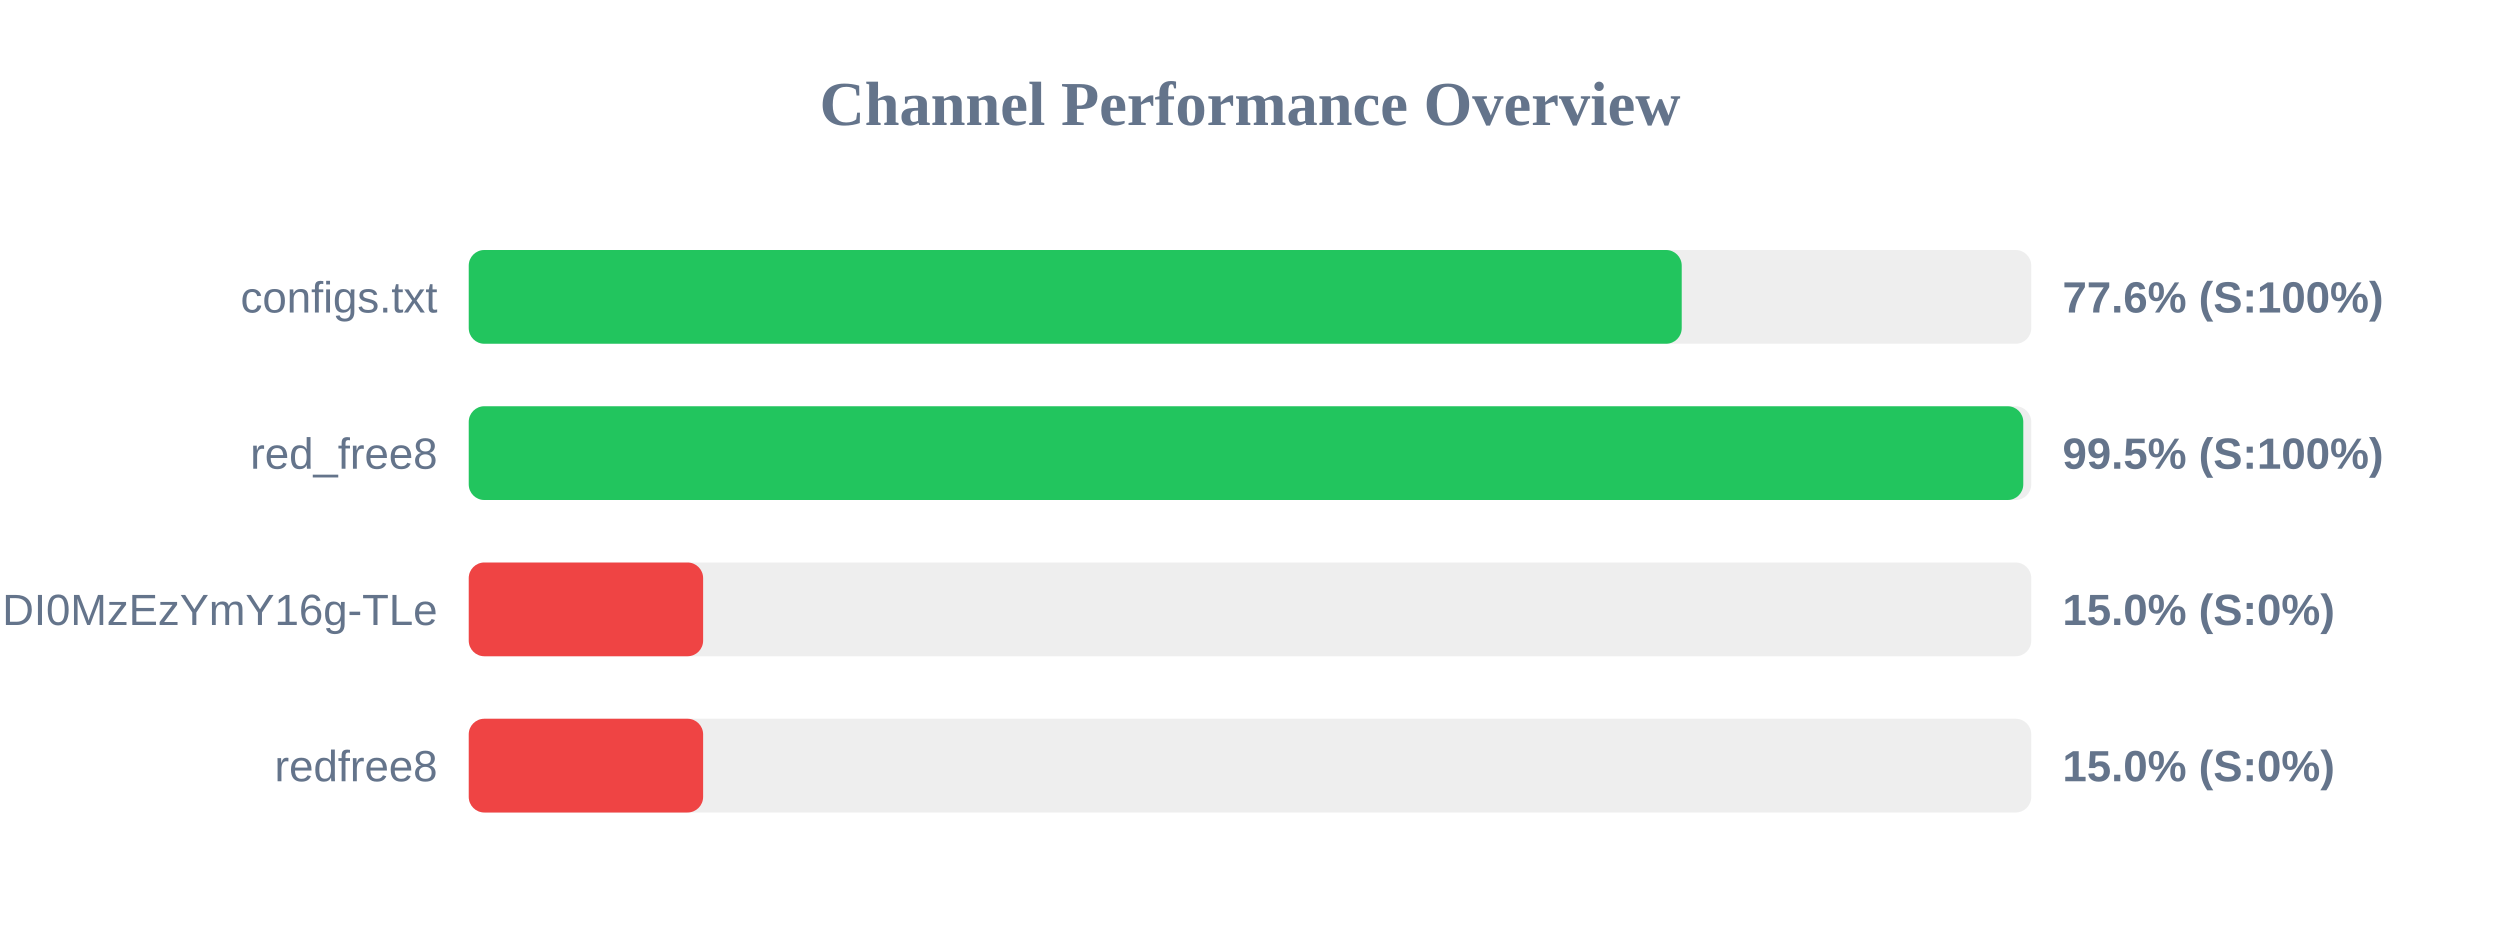
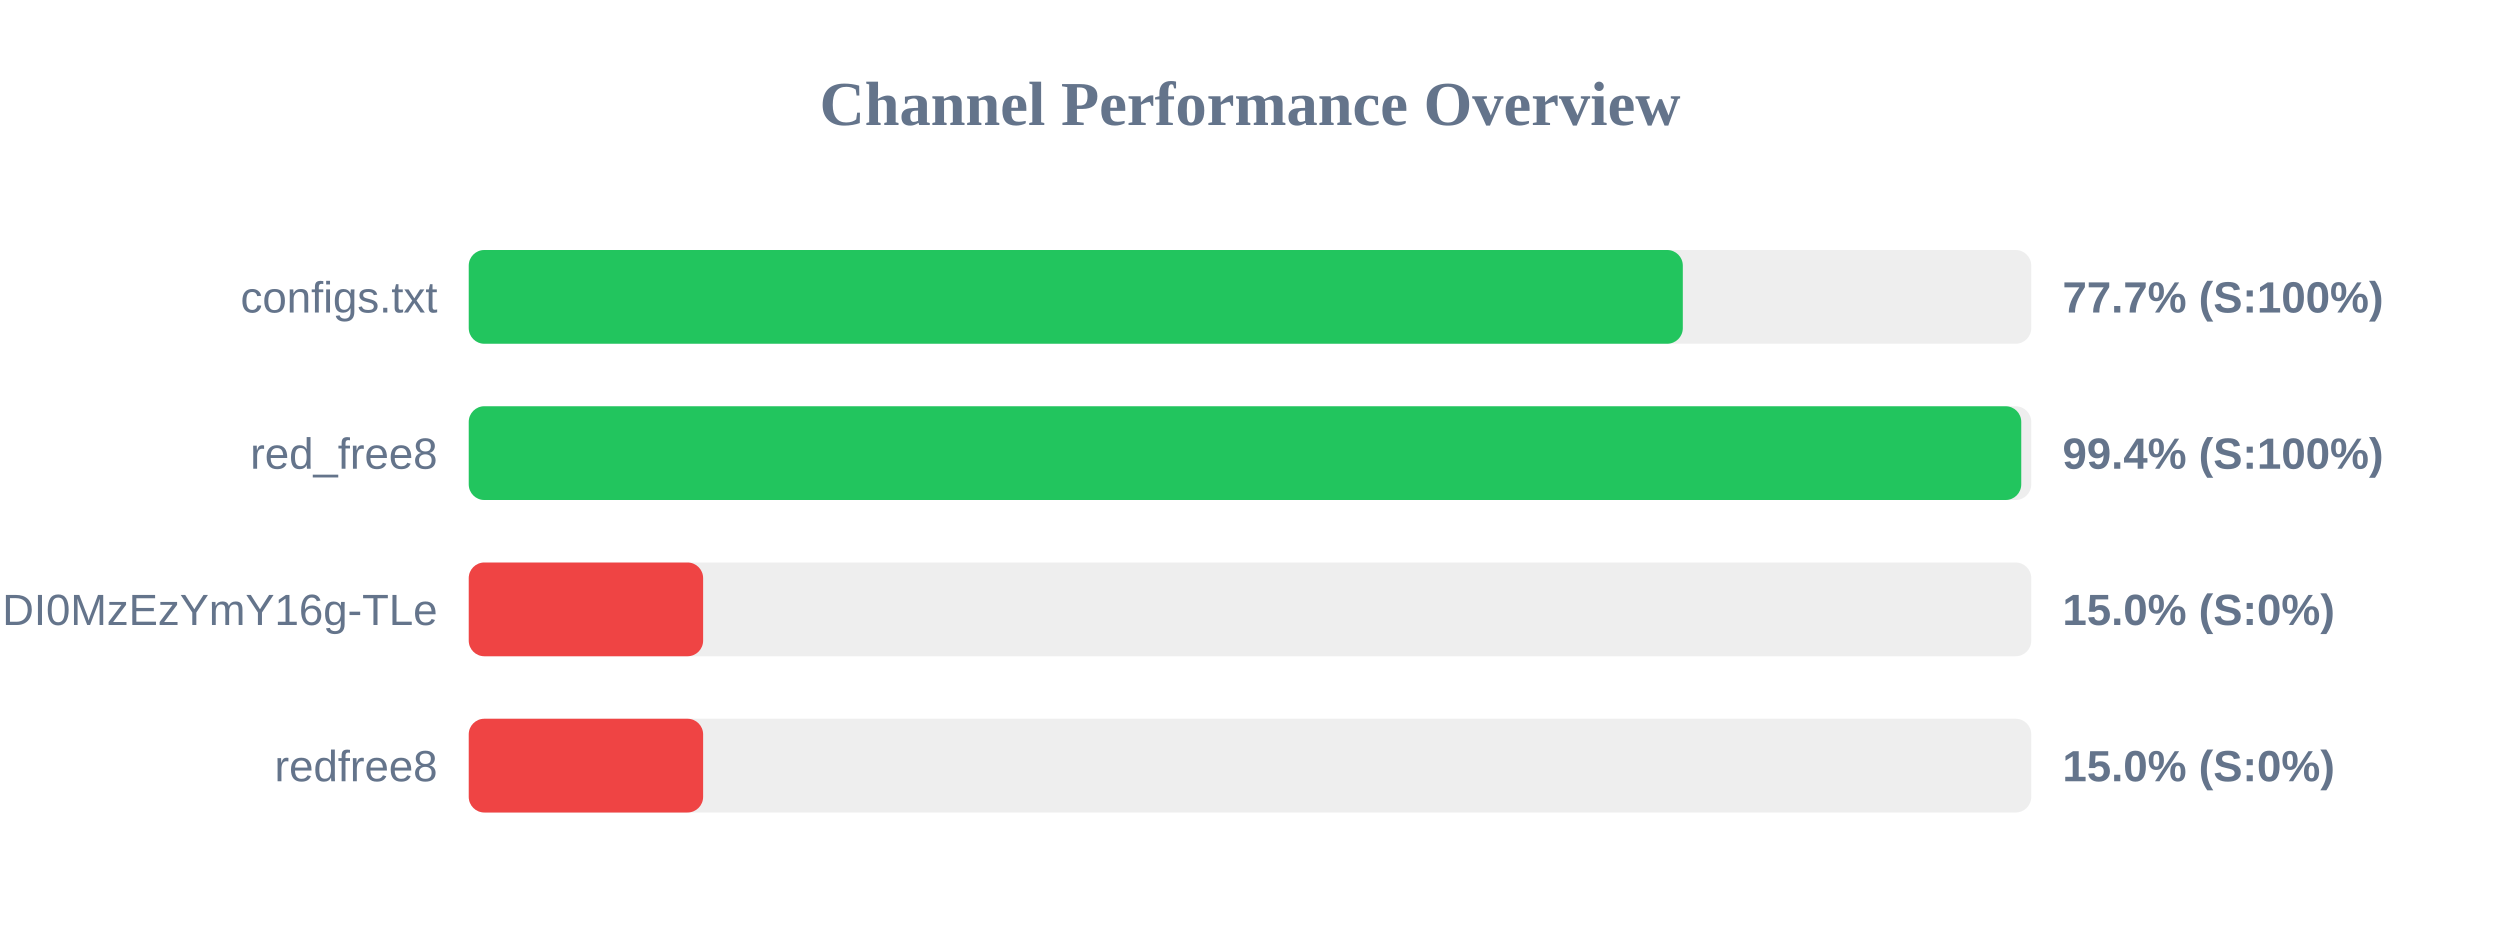
<svg xmlns="http://www.w3.org/2000/svg" width="800" height="300" version="1.1">
  <style>
        .row { font: 14px Arial; fill: #64748b; }
        .score { font: bold 14px Arial; fill: #64748b; }
    </style>
  <text x="400" y="40" text-anchor="middle" font-size="20px" font-weight="bold" fill="#64748b">Channel Performance Overview</text>
  <rect x="150" y="80" width="500" height="30" fill="#eee" rx="5" />
-   <rect x="150" y="80" width="388.15" height="30" fill="#22c55e" rx="5" />
+   <rect x="150" y="80" width="388.5" height="30" fill="#22c55e" rx="5" />
  <text x="140" y="100" text-anchor="end" class="row">configs.txt</text>
-   <text x="660" y="100" text-anchor="start" class="score">77.6% (S:100%)</text>
+   <text x="660" y="100" text-anchor="start" class="score">77.7% (S:100%)</text>
  <rect x="150" y="130" width="500" height="30" fill="#eee" rx="5" />
-   <rect x="150" y="130" width="497.45" height="30" fill="#22c55e" rx="5" />
+   <rect x="150" y="130" width="496.8" height="30" fill="#22c55e" rx="5" />
  <text x="140" y="150" text-anchor="end" class="row">red_free8</text>
-   <text x="660" y="150" text-anchor="start" class="score">99.5% (S:100%)</text>
+   <text x="660" y="150" text-anchor="start" class="score">99.4% (S:100%)</text>
  <rect x="150" y="180" width="500" height="30" fill="#eee" rx="5" />
  <rect x="150" y="180" width="75.0" height="30" fill="#ef4444" rx="5" />
  <text x="140" y="200" text-anchor="end" class="row">NjEzODY1NDgyOCwxNzQ1NDI0MzEzYmY16g-TLe</text>
  <text x="660" y="200" text-anchor="start" class="score">15.0% (S:0%)</text>
  <rect x="150" y="230" width="500" height="30" fill="#eee" rx="5" />
  <rect x="150" y="230" width="75.0" height="30" fill="#ef4444" rx="5" />
  <text x="140" y="250" text-anchor="end" class="row">redfree8</text>
  <text x="660" y="250" text-anchor="start" class="score">15.0% (S:0%)</text>
</svg>
